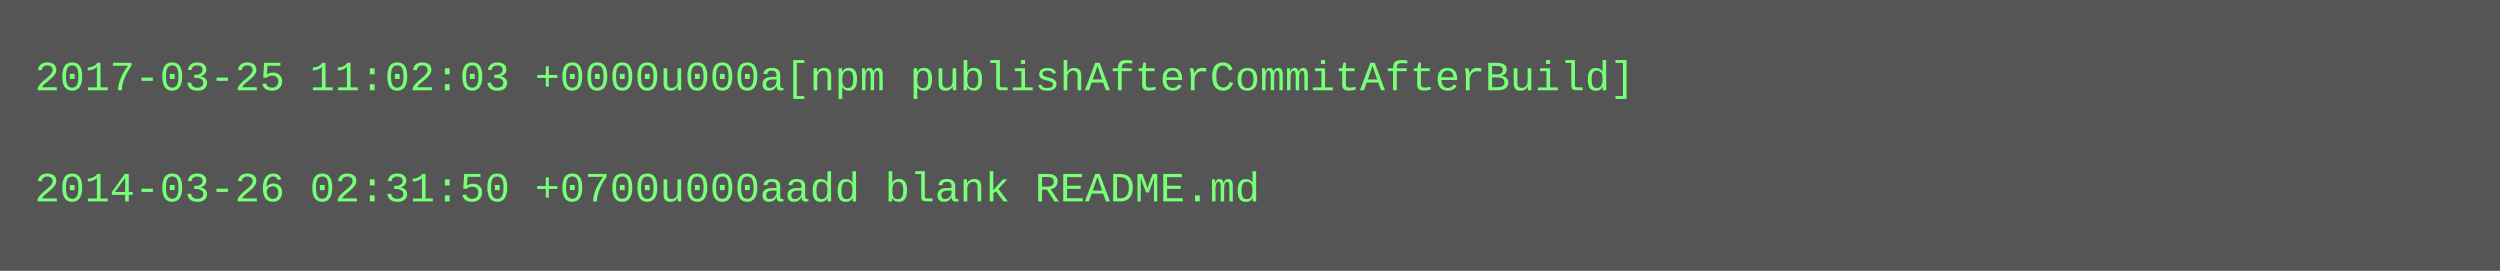
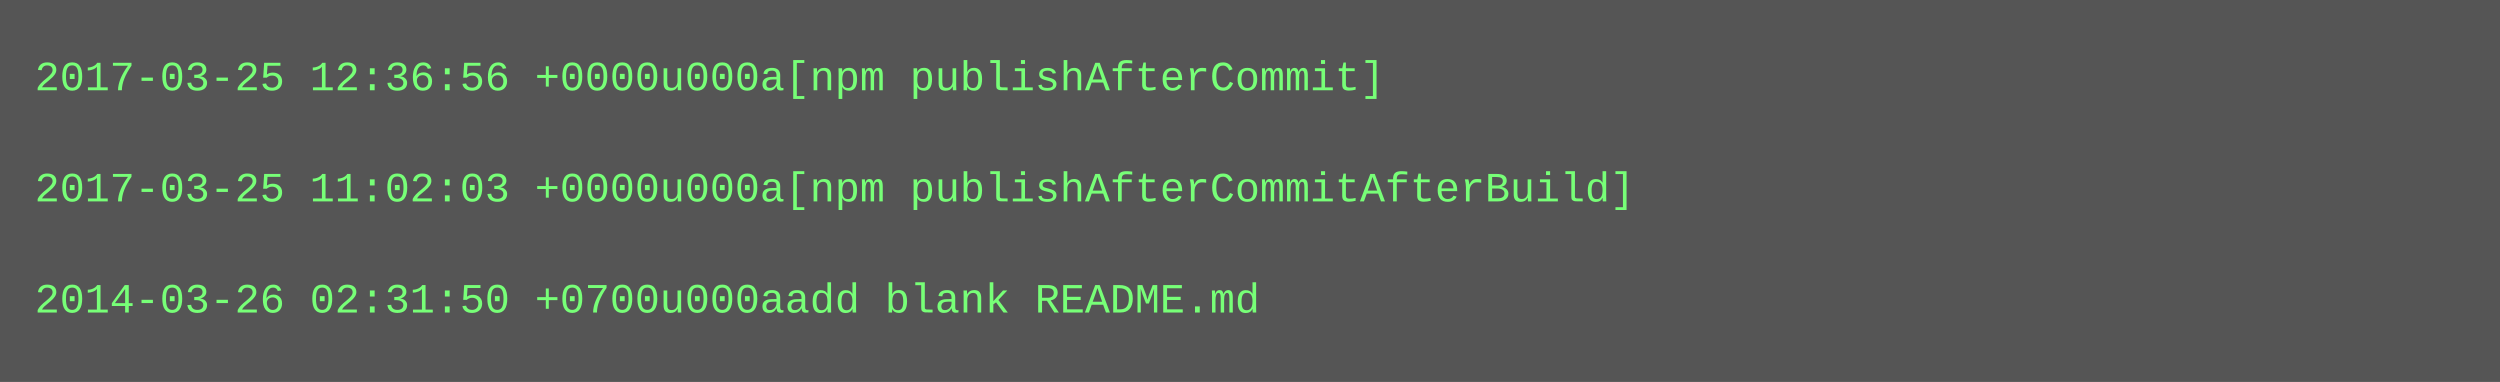
- <svg xmlns="http://www.w3.org/2000/svg" height="78" width="720">
-   <rect height="78" fill="#555" width="720" />
+ <svg xmlns="http://www.w3.org/2000/svg" height="110" width="720">
+   <rect height="110" fill="#555" width="720" />
  <text fill="#7f7" font-family="Courier New" font-size="12" xml:space="preserve">
-     <tspan x="10" y="26">2017-03-25 11:02:03 +0000u000a[npm publishAfterCommitAfterBuild]</tspan>
+     <tspan x="10" y="26">2017-03-25 12:36:56 +0000u000a[npm publishAfterCommit]</tspan>
    <tspan x="10" y="42" />
-     <tspan x="10" y="58">2014-03-26 02:31:50 +0700u000aadd blank README.md</tspan>
+     <tspan x="10" y="58">2017-03-25 11:02:03 +0000u000a[npm publishAfterCommitAfterBuild]</tspan>
+     <tspan x="10" y="74" />
+     <tspan x="10" y="90">2014-03-26 02:31:50 +0700u000aadd blank README.md</tspan>
  </text>
</svg>
